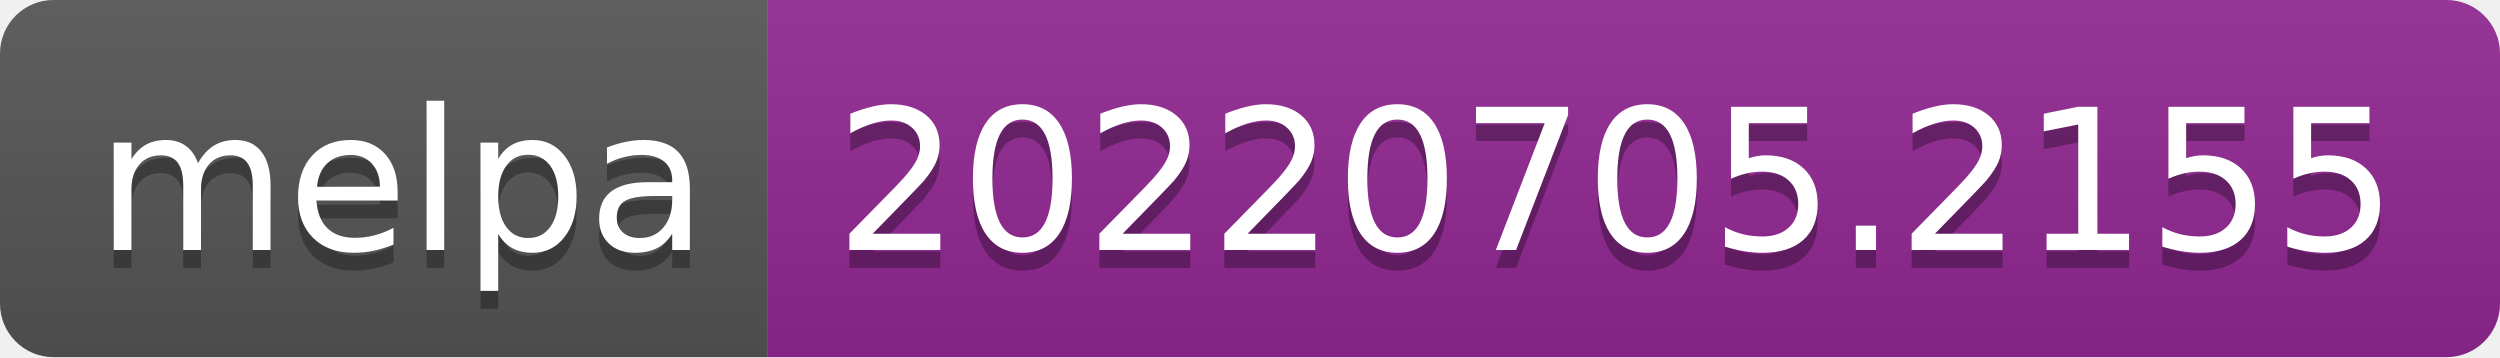
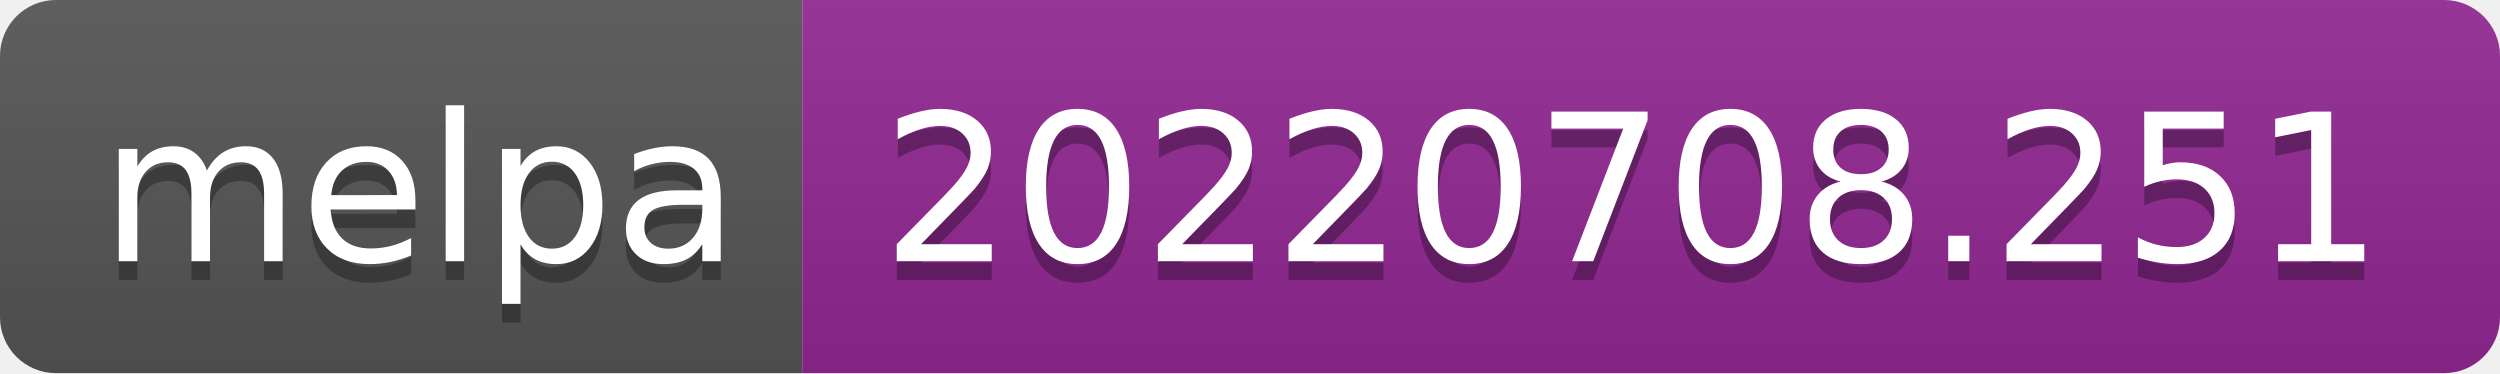
- <svg xmlns="http://www.w3.org/2000/svg" width="140" height="20" role="img" aria-label="melpa: 20220705.2155">
+ <svg xmlns="http://www.w3.org/2000/svg" width="134" height="20" role="img" aria-label="melpa: 20220708.251">
  <linearGradient id="s" x2="0" y2="100%">
    <stop offset="0" stop-color="#bbb" stop-opacity=".1" />
    <stop offset="1" stop-opacity=".1" />
  </linearGradient>
  <clipPath id="r">
-     <rect width="140" height="20" rx="3" fill="#fff" />
+     <rect width="134" height="20" rx="3" fill="#fff" />
  </clipPath>
  <g clip-path="url(#r)">
    <rect width="43" height="20" fill="#555" />
-     <rect x="43" width="97" height="20" fill="#922793" />
-     <rect width="140" height="20" fill="url(#s)" />
+     <rect x="43" width="91" height="20" fill="#922793" />
+     <rect width="134" height="20" fill="url(#s)" />
  </g>
  <g fill="#fff" text-anchor="middle" font-family="Verdana,Geneva,DejaVu Sans,sans-serif" text-rendering="geometricPrecision" font-size="110">
    <text aria-hidden="true" x="225" y="150" fill="#010101" fill-opacity=".3" transform="scale(.1)" textLength="330">melpa</text>
    <text x="225" y="140" transform="scale(.1)" fill="#fff" textLength="330">melpa</text>
-     <text aria-hidden="true" x="905" y="150" fill="#010101" fill-opacity=".3" transform="scale(.1)" textLength="870">20220705.2155</text>
-     <text x="905" y="140" transform="scale(.1)" fill="#fff" textLength="870">20220705.2155</text>
+     <text aria-hidden="true" x="875" y="150" fill="#010101" fill-opacity=".3" transform="scale(.1)" textLength="810">20220708.251</text>
+     <text x="875" y="140" transform="scale(.1)" fill="#fff" textLength="810">20220708.251</text>
  </g>
</svg>
